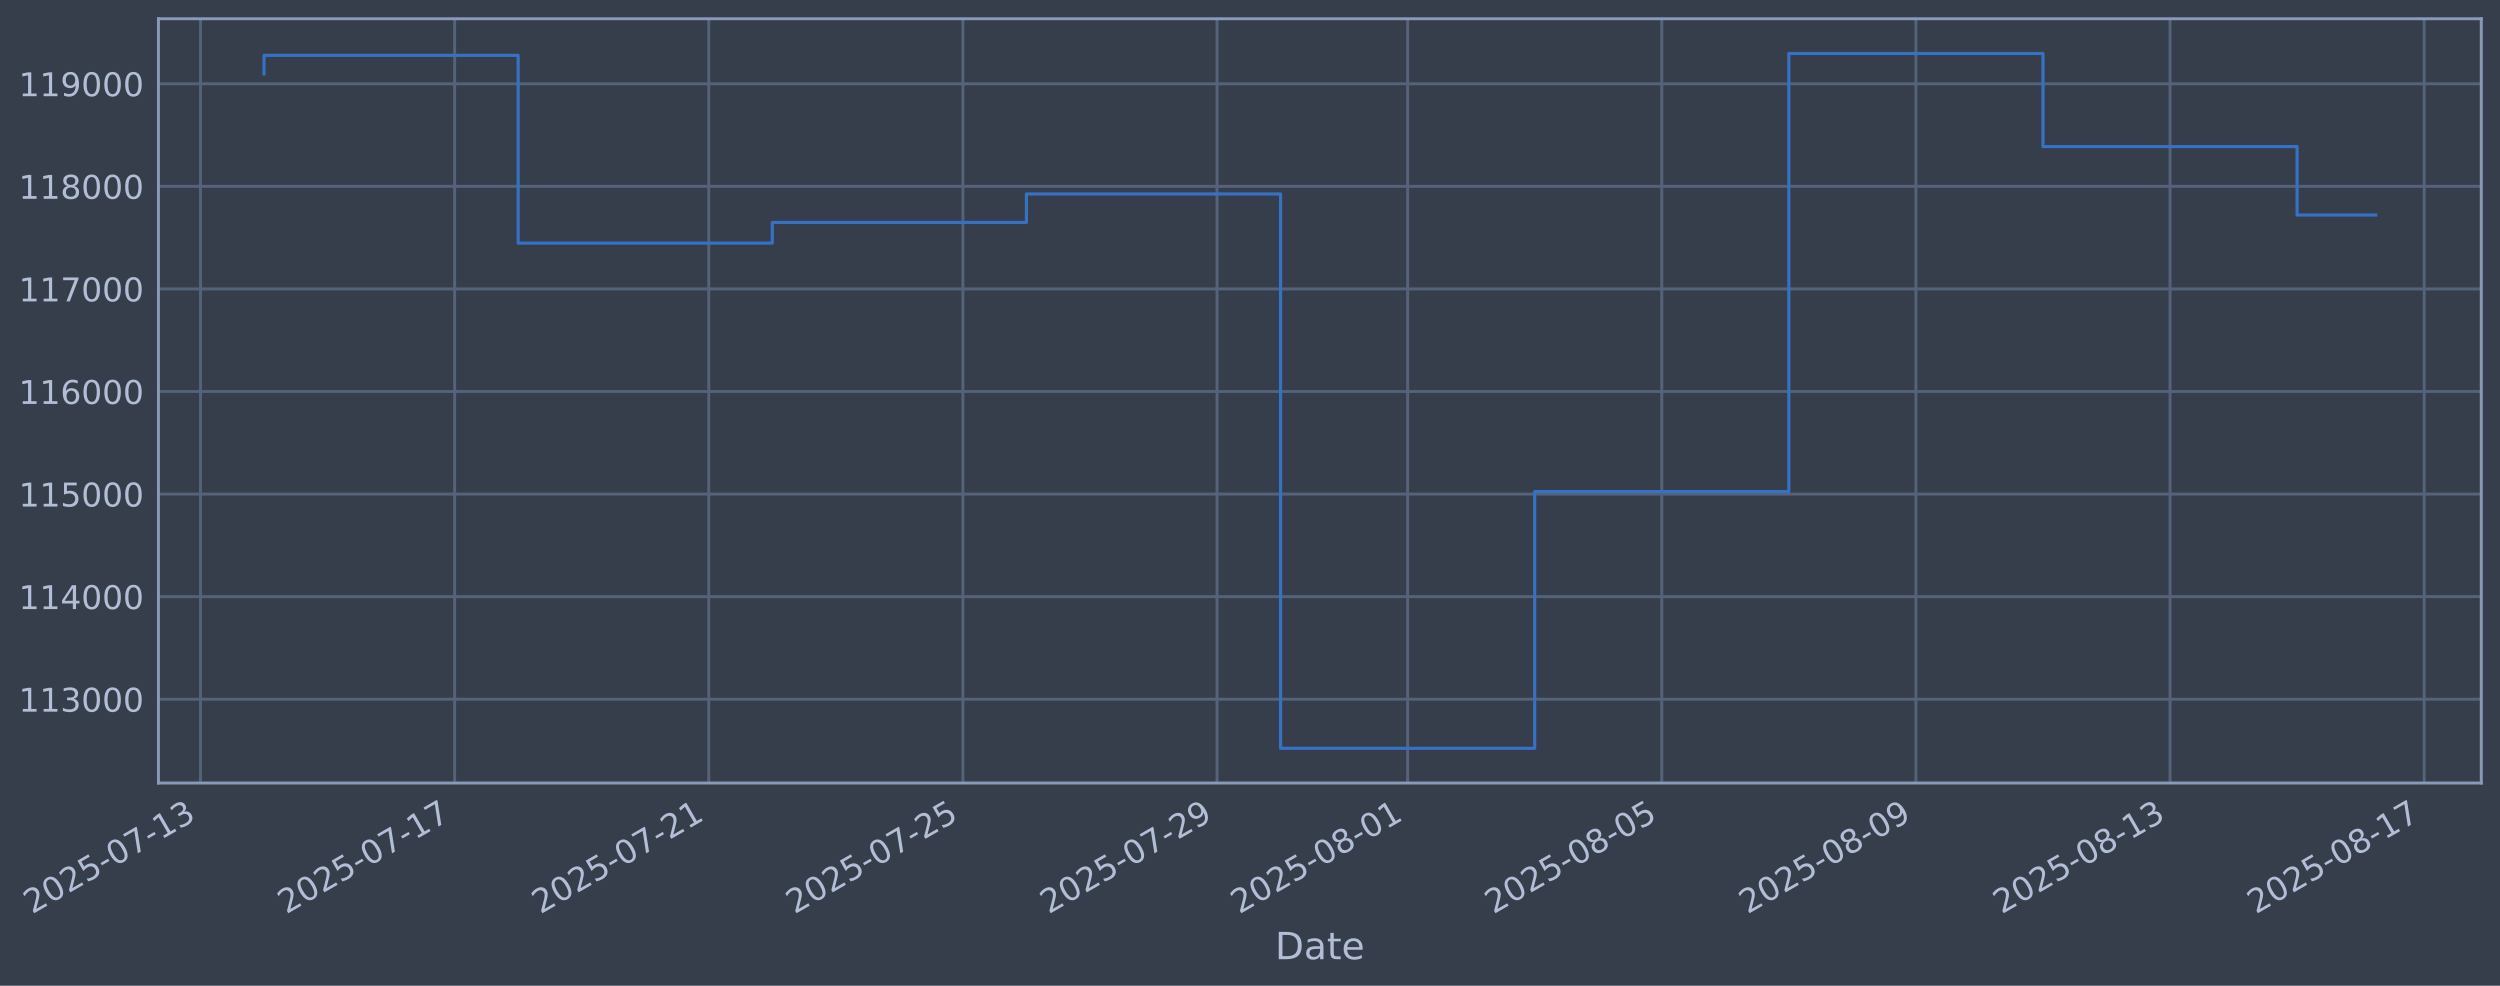
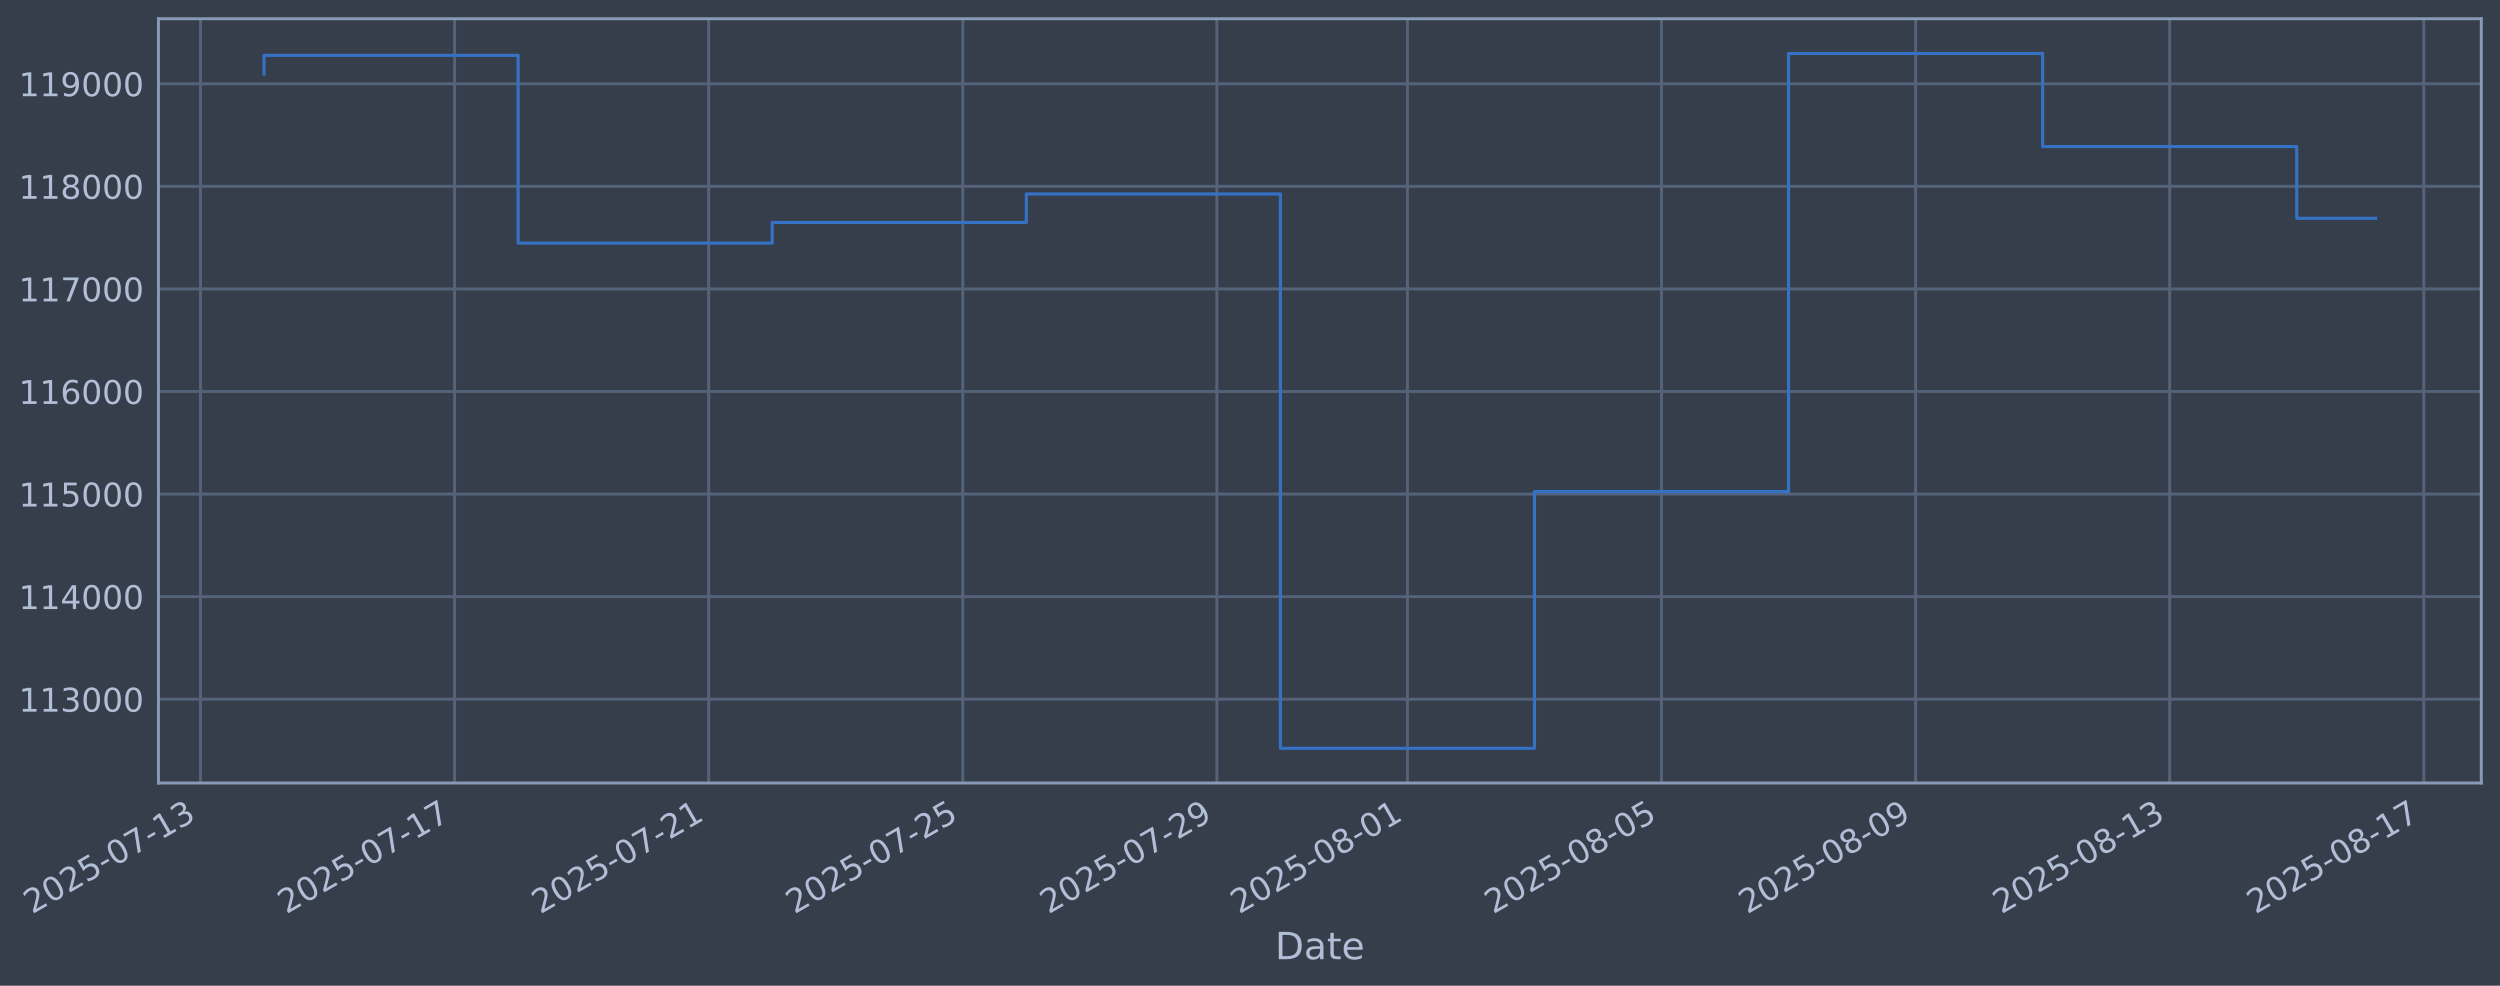
<svg xmlns="http://www.w3.org/2000/svg" xmlns:xlink="http://www.w3.org/1999/xlink" width="960.9pt" height="378.87pt" viewBox="0 0 960.9 378.87" version="1.1">
  <defs>
    <style type="text/css">*{stroke-linejoin: round; stroke-linecap: butt}</style>
  </defs>
  <g id="figure_1">
    <g id="patch_1">
      <path d="M 0 378.87  L 960.9 378.87  L 960.9 0  L 0 0  z " style="fill: #373e4b" />
    </g>
    <g id="axes_1">
      <g id="patch_2">
        <path d="M 60.901 300.96  L 953.701 300.96  L 953.701 7.2  L 60.901 7.2  z " style="fill: #373e4b" />
      </g>
      <g id="matplotlib.axis_1">
        <g id="xtick_1">
          <g id="line2d_1">
-             <path d="M 77.063 300.96  L 77.063 7.2  " clip-path="url(#p7e1ca10d53)" style="fill: none; stroke: #546379; stroke-width: 1.12; stroke-linecap: square" />
+             <path d="M 77.067 300.96  L 77.067 7.2  " clip-path="url(#p6fe79d5f02)" style="fill: none; stroke: #546379; stroke-width: 1.12; stroke-linecap: square" />
          </g>
          <g id="line2d_2" />
          <g id="text_1">
-             <g style="fill: #b1bed6" transform="translate(12.337 351.4642) rotate(-30) scale(0.126 -0.126)">
+             <g style="fill: #b1bed6" transform="translate(12.34144 351.4642) rotate(-30) scale(0.126 -0.126)">
              <defs>
                <path id="DejaVuSans-32" d="M 1228 531  L 3431 531  L 3431 0  L 469 0  L 469 531  Q 828 903 1448 1529  Q 2069 2156 2228 2338  Q 2531 2678 2651 2914  Q 2772 3150 2772 3378  Q 2772 3750 2511 3984  Q 2250 4219 1831 4219  Q 1534 4219 1204 4116  Q 875 4013 500 3803  L 500 4441  Q 881 4594 1212 4672  Q 1544 4750 1819 4750  Q 2544 4750 2975 4387  Q 3406 4025 3406 3419  Q 3406 3131 3298 2873  Q 3191 2616 2906 2266  Q 2828 2175 2409 1742  Q 1991 1309 1228 531  z " transform="scale(0.015625)" />
                <path id="DejaVuSans-30" d="M 2034 4250  Q 1547 4250 1301 3770  Q 1056 3291 1056 2328  Q 1056 1369 1301 889  Q 1547 409 2034 409  Q 2525 409 2770 889  Q 3016 1369 3016 2328  Q 3016 3291 2770 3770  Q 2525 4250 2034 4250  z M 2034 4750  Q 2819 4750 3233 4129  Q 3647 3509 3647 2328  Q 3647 1150 3233 529  Q 2819 -91 2034 -91  Q 1250 -91 836 529  Q 422 1150 422 2328  Q 422 3509 836 4129  Q 1250 4750 2034 4750  z " transform="scale(0.015625)" />
                <path id="DejaVuSans-35" d="M 691 4666  L 3169 4666  L 3169 4134  L 1269 4134  L 1269 2991  Q 1406 3038 1543 3061  Q 1681 3084 1819 3084  Q 2600 3084 3056 2656  Q 3513 2228 3513 1497  Q 3513 744 3044 326  Q 2575 -91 1722 -91  Q 1428 -91 1123 -41  Q 819 9 494 109  L 494 744  Q 775 591 1075 516  Q 1375 441 1709 441  Q 2250 441 2565 725  Q 2881 1009 2881 1497  Q 2881 1984 2565 2268  Q 2250 2553 1709 2553  Q 1456 2553 1204 2497  Q 953 2441 691 2322  L 691 4666  z " transform="scale(0.015625)" />
                <path id="DejaVuSans-2d" d="M 313 2009  L 1997 2009  L 1997 1497  L 313 1497  L 313 2009  z " transform="scale(0.015625)" />
                <path id="DejaVuSans-37" d="M 525 4666  L 3525 4666  L 3525 4397  L 1831 0  L 1172 0  L 2766 4134  L 525 4134  L 525 4666  z " transform="scale(0.015625)" />
                <path id="DejaVuSans-31" d="M 794 531  L 1825 531  L 1825 4091  L 703 3866  L 703 4441  L 1819 4666  L 2450 4666  L 2450 531  L 3481 531  L 3481 0  L 794 0  L 794 531  z " transform="scale(0.015625)" />
                <path id="DejaVuSans-33" d="M 2597 2516  Q 3050 2419 3304 2112  Q 3559 1806 3559 1356  Q 3559 666 3084 287  Q 2609 -91 1734 -91  Q 1441 -91 1130 -33  Q 819 25 488 141  L 488 750  Q 750 597 1062 519  Q 1375 441 1716 441  Q 2309 441 2620 675  Q 2931 909 2931 1356  Q 2931 1769 2642 2001  Q 2353 2234 1838 2234  L 1294 2234  L 1294 2753  L 1863 2753  Q 2328 2753 2575 2939  Q 2822 3125 2822 3475  Q 2822 3834 2567 4026  Q 2313 4219 1838 4219  Q 1578 4219 1281 4162  Q 984 4106 628 3988  L 628 4550  Q 988 4650 1302 4700  Q 1616 4750 1894 4750  Q 2613 4750 3031 4423  Q 3450 4097 3450 3541  Q 3450 3153 3228 2886  Q 3006 2619 2597 2516  z " transform="scale(0.015625)" />
              </defs>
              <use xlink:href="#DejaVuSans-32" />
              <use xlink:href="#DejaVuSans-30" transform="translate(63.62305 0)" />
              <use xlink:href="#DejaVuSans-32" transform="translate(127.2461 0)" />
              <use xlink:href="#DejaVuSans-35" transform="translate(190.8691 0)" />
              <use xlink:href="#DejaVuSans-2d" transform="translate(254.4922 0)" />
              <use xlink:href="#DejaVuSans-30" transform="translate(290.5762 0)" />
              <use xlink:href="#DejaVuSans-37" transform="translate(354.1992 0)" />
              <use xlink:href="#DejaVuSans-2d" transform="translate(417.8223 0)" />
              <use xlink:href="#DejaVuSans-31" transform="translate(453.9062 0)" />
              <use xlink:href="#DejaVuSans-33" transform="translate(517.5293 0)" />
            </g>
          </g>
        </g>
        <g id="xtick_2">
          <g id="line2d_3">
-             <path d="M 174.742 300.96  L 174.742 7.2  " clip-path="url(#p7e1ca10d53)" style="fill: none; stroke: #546379; stroke-width: 1.12; stroke-linecap: square" />
+             <path d="M 174.728 300.96  L 174.728 7.2  " clip-path="url(#p6fe79d5f02)" style="fill: none; stroke: #546379; stroke-width: 1.12; stroke-linecap: square" />
          </g>
          <g id="line2d_4" />
          <g id="text_2">
-             <g style="fill: #b1bed6" transform="translate(110.0162 351.4642) rotate(-30) scale(0.126 -0.126)">
+             <g style="fill: #b1bed6" transform="translate(110.0029 351.4642) rotate(-30) scale(0.126 -0.126)">
              <use xlink:href="#DejaVuSans-32" />
              <use xlink:href="#DejaVuSans-30" transform="translate(63.62305 0)" />
              <use xlink:href="#DejaVuSans-32" transform="translate(127.2461 0)" />
              <use xlink:href="#DejaVuSans-35" transform="translate(190.8691 0)" />
              <use xlink:href="#DejaVuSans-2d" transform="translate(254.4922 0)" />
              <use xlink:href="#DejaVuSans-30" transform="translate(290.5762 0)" />
              <use xlink:href="#DejaVuSans-37" transform="translate(354.1992 0)" />
              <use xlink:href="#DejaVuSans-2d" transform="translate(417.8223 0)" />
              <use xlink:href="#DejaVuSans-31" transform="translate(453.9062 0)" />
              <use xlink:href="#DejaVuSans-37" transform="translate(517.5293 0)" />
            </g>
          </g>
        </g>
        <g id="xtick_3">
          <g id="line2d_5">
-             <path d="M 272.421 300.96  L 272.421 7.2  " clip-path="url(#p7e1ca10d53)" style="fill: none; stroke: #546379; stroke-width: 1.12; stroke-linecap: square" />
+             <path d="M 272.39 300.96  L 272.39 7.2  " clip-path="url(#p6fe79d5f02)" style="fill: none; stroke: #546379; stroke-width: 1.12; stroke-linecap: square" />
          </g>
          <g id="line2d_6" />
          <g id="text_3">
-             <g style="fill: #b1bed6" transform="translate(207.6955 351.4642) rotate(-30) scale(0.126 -0.126)">
+             <g style="fill: #b1bed6" transform="translate(207.6644 351.4642) rotate(-30) scale(0.126 -0.126)">
              <use xlink:href="#DejaVuSans-32" />
              <use xlink:href="#DejaVuSans-30" transform="translate(63.62305 0)" />
              <use xlink:href="#DejaVuSans-32" transform="translate(127.2461 0)" />
              <use xlink:href="#DejaVuSans-35" transform="translate(190.8691 0)" />
              <use xlink:href="#DejaVuSans-2d" transform="translate(254.4922 0)" />
              <use xlink:href="#DejaVuSans-30" transform="translate(290.5762 0)" />
              <use xlink:href="#DejaVuSans-37" transform="translate(354.1992 0)" />
              <use xlink:href="#DejaVuSans-2d" transform="translate(417.8223 0)" />
              <use xlink:href="#DejaVuSans-32" transform="translate(453.9062 0)" />
              <use xlink:href="#DejaVuSans-31" transform="translate(517.5293 0)" />
            </g>
          </g>
        </g>
        <g id="xtick_4">
          <g id="line2d_7">
-             <path d="M 370.1 300.96  L 370.1 7.2  " clip-path="url(#p7e1ca10d53)" style="fill: none; stroke: #546379; stroke-width: 1.12; stroke-linecap: square" />
+             <path d="M 370.051 300.96  L 370.051 7.2  " clip-path="url(#p6fe79d5f02)" style="fill: none; stroke: #546379; stroke-width: 1.12; stroke-linecap: square" />
          </g>
          <g id="line2d_8" />
          <g id="text_4">
-             <g style="fill: #b1bed6" transform="translate(305.3748 351.4642) rotate(-30) scale(0.126 -0.126)">
+             <g style="fill: #b1bed6" transform="translate(305.3259 351.4642) rotate(-30) scale(0.126 -0.126)">
              <use xlink:href="#DejaVuSans-32" />
              <use xlink:href="#DejaVuSans-30" transform="translate(63.62305 0)" />
              <use xlink:href="#DejaVuSans-32" transform="translate(127.2461 0)" />
              <use xlink:href="#DejaVuSans-35" transform="translate(190.8691 0)" />
              <use xlink:href="#DejaVuSans-2d" transform="translate(254.4922 0)" />
              <use xlink:href="#DejaVuSans-30" transform="translate(290.5762 0)" />
              <use xlink:href="#DejaVuSans-37" transform="translate(354.1992 0)" />
              <use xlink:href="#DejaVuSans-2d" transform="translate(417.8223 0)" />
              <use xlink:href="#DejaVuSans-32" transform="translate(453.9062 0)" />
              <use xlink:href="#DejaVuSans-35" transform="translate(517.5293 0)" />
            </g>
          </g>
        </g>
        <g id="xtick_5">
          <g id="line2d_9">
-             <path d="M 467.78 300.96  L 467.78 7.2  " clip-path="url(#p7e1ca10d53)" style="fill: none; stroke: #546379; stroke-width: 1.12; stroke-linecap: square" />
+             <path d="M 467.713 300.96  L 467.713 7.2  " clip-path="url(#p6fe79d5f02)" style="fill: none; stroke: #546379; stroke-width: 1.12; stroke-linecap: square" />
          </g>
          <g id="line2d_10" />
          <g id="text_5">
-             <g style="fill: #b1bed6" transform="translate(403.054 351.4642) rotate(-30) scale(0.126 -0.126)">
+             <g style="fill: #b1bed6" transform="translate(402.9874 351.4642) rotate(-30) scale(0.126 -0.126)">
              <defs>
                <path id="DejaVuSans-39" d="M 703 97  L 703 672  Q 941 559 1184 500  Q 1428 441 1663 441  Q 2288 441 2617 861  Q 2947 1281 2994 2138  Q 2813 1869 2534 1725  Q 2256 1581 1919 1581  Q 1219 1581 811 2004  Q 403 2428 403 3163  Q 403 3881 828 4315  Q 1253 4750 1959 4750  Q 2769 4750 3195 4129  Q 3622 3509 3622 2328  Q 3622 1225 3098 567  Q 2575 -91 1691 -91  Q 1453 -91 1209 -44  Q 966 3 703 97  z M 1959 2075  Q 2384 2075 2632 2365  Q 2881 2656 2881 3163  Q 2881 3666 2632 3958  Q 2384 4250 1959 4250  Q 1534 4250 1286 3958  Q 1038 3666 1038 3163  Q 1038 2656 1286 2365  Q 1534 2075 1959 2075  z " transform="scale(0.015625)" />
              </defs>
              <use xlink:href="#DejaVuSans-32" />
              <use xlink:href="#DejaVuSans-30" transform="translate(63.62305 0)" />
              <use xlink:href="#DejaVuSans-32" transform="translate(127.2461 0)" />
              <use xlink:href="#DejaVuSans-35" transform="translate(190.8691 0)" />
              <use xlink:href="#DejaVuSans-2d" transform="translate(254.4922 0)" />
              <use xlink:href="#DejaVuSans-30" transform="translate(290.5762 0)" />
              <use xlink:href="#DejaVuSans-37" transform="translate(354.1992 0)" />
              <use xlink:href="#DejaVuSans-2d" transform="translate(417.8223 0)" />
              <use xlink:href="#DejaVuSans-32" transform="translate(453.9062 0)" />
              <use xlink:href="#DejaVuSans-39" transform="translate(517.5293 0)" />
            </g>
          </g>
        </g>
        <g id="xtick_6">
          <g id="line2d_11">
-             <path d="M 541.039 300.96  L 541.039 7.2  " clip-path="url(#p7e1ca10d53)" style="fill: none; stroke: #546379; stroke-width: 1.12; stroke-linecap: square" />
+             <path d="M 540.959 300.96  L 540.959 7.2  " clip-path="url(#p6fe79d5f02)" style="fill: none; stroke: #546379; stroke-width: 1.12; stroke-linecap: square" />
          </g>
          <g id="line2d_12" />
          <g id="text_6">
-             <g style="fill: #b1bed6" transform="translate(476.3134 351.4642) rotate(-30) scale(0.126 -0.126)">
+             <g style="fill: #b1bed6" transform="translate(476.2335 351.4642) rotate(-30) scale(0.126 -0.126)">
              <defs>
                <path id="DejaVuSans-38" d="M 2034 2216  Q 1584 2216 1326 1975  Q 1069 1734 1069 1313  Q 1069 891 1326 650  Q 1584 409 2034 409  Q 2484 409 2743 651  Q 3003 894 3003 1313  Q 3003 1734 2745 1975  Q 2488 2216 2034 2216  z M 1403 2484  Q 997 2584 770 2862  Q 544 3141 544 3541  Q 544 4100 942 4425  Q 1341 4750 2034 4750  Q 2731 4750 3128 4425  Q 3525 4100 3525 3541  Q 3525 3141 3298 2862  Q 3072 2584 2669 2484  Q 3125 2378 3379 2068  Q 3634 1759 3634 1313  Q 3634 634 3220 271  Q 2806 -91 2034 -91  Q 1263 -91 848 271  Q 434 634 434 1313  Q 434 1759 690 2068  Q 947 2378 1403 2484  z M 1172 3481  Q 1172 3119 1398 2916  Q 1625 2713 2034 2713  Q 2441 2713 2670 2916  Q 2900 3119 2900 3481  Q 2900 3844 2670 4047  Q 2441 4250 2034 4250  Q 1625 4250 1398 4047  Q 1172 3844 1172 3481  z " transform="scale(0.015625)" />
              </defs>
              <use xlink:href="#DejaVuSans-32" />
              <use xlink:href="#DejaVuSans-30" transform="translate(63.62305 0)" />
              <use xlink:href="#DejaVuSans-32" transform="translate(127.2461 0)" />
              <use xlink:href="#DejaVuSans-35" transform="translate(190.8691 0)" />
              <use xlink:href="#DejaVuSans-2d" transform="translate(254.4922 0)" />
              <use xlink:href="#DejaVuSans-30" transform="translate(290.5762 0)" />
              <use xlink:href="#DejaVuSans-38" transform="translate(354.1992 0)" />
              <use xlink:href="#DejaVuSans-2d" transform="translate(417.8223 0)" />
              <use xlink:href="#DejaVuSans-30" transform="translate(453.9062 0)" />
              <use xlink:href="#DejaVuSans-31" transform="translate(517.5293 0)" />
            </g>
          </g>
        </g>
        <g id="xtick_7">
          <g id="line2d_13">
-             <path d="M 638.718 300.96  L 638.718 7.2  " clip-path="url(#p7e1ca10d53)" style="fill: none; stroke: #546379; stroke-width: 1.12; stroke-linecap: square" />
+             <path d="M 638.62 300.96  L 638.62 7.2  " clip-path="url(#p6fe79d5f02)" style="fill: none; stroke: #546379; stroke-width: 1.12; stroke-linecap: square" />
          </g>
          <g id="line2d_14" />
          <g id="text_7">
-             <g style="fill: #b1bed6" transform="translate(573.9927 351.4642) rotate(-30) scale(0.126 -0.126)">
+             <g style="fill: #b1bed6" transform="translate(573.8949 351.4642) rotate(-30) scale(0.126 -0.126)">
              <use xlink:href="#DejaVuSans-32" />
              <use xlink:href="#DejaVuSans-30" transform="translate(63.62305 0)" />
              <use xlink:href="#DejaVuSans-32" transform="translate(127.2461 0)" />
              <use xlink:href="#DejaVuSans-35" transform="translate(190.8691 0)" />
              <use xlink:href="#DejaVuSans-2d" transform="translate(254.4922 0)" />
              <use xlink:href="#DejaVuSans-30" transform="translate(290.5762 0)" />
              <use xlink:href="#DejaVuSans-38" transform="translate(354.1992 0)" />
              <use xlink:href="#DejaVuSans-2d" transform="translate(417.8223 0)" />
              <use xlink:href="#DejaVuSans-30" transform="translate(453.9062 0)" />
              <use xlink:href="#DejaVuSans-35" transform="translate(517.5293 0)" />
            </g>
          </g>
        </g>
        <g id="xtick_8">
          <g id="line2d_15">
-             <path d="M 736.397 300.96  L 736.397 7.2  " clip-path="url(#p7e1ca10d53)" style="fill: none; stroke: #546379; stroke-width: 1.12; stroke-linecap: square" />
+             <path d="M 736.282 300.96  L 736.282 7.2  " clip-path="url(#p6fe79d5f02)" style="fill: none; stroke: #546379; stroke-width: 1.12; stroke-linecap: square" />
          </g>
          <g id="line2d_16" />
          <g id="text_8">
-             <g style="fill: #b1bed6" transform="translate(671.6719 351.4642) rotate(-30) scale(0.126 -0.126)">
+             <g style="fill: #b1bed6" transform="translate(671.5564 351.4642) rotate(-30) scale(0.126 -0.126)">
              <use xlink:href="#DejaVuSans-32" />
              <use xlink:href="#DejaVuSans-30" transform="translate(63.62305 0)" />
              <use xlink:href="#DejaVuSans-32" transform="translate(127.2461 0)" />
              <use xlink:href="#DejaVuSans-35" transform="translate(190.8691 0)" />
              <use xlink:href="#DejaVuSans-2d" transform="translate(254.4922 0)" />
              <use xlink:href="#DejaVuSans-30" transform="translate(290.5762 0)" />
              <use xlink:href="#DejaVuSans-38" transform="translate(354.1992 0)" />
              <use xlink:href="#DejaVuSans-2d" transform="translate(417.8223 0)" />
              <use xlink:href="#DejaVuSans-30" transform="translate(453.9062 0)" />
              <use xlink:href="#DejaVuSans-39" transform="translate(517.5293 0)" />
            </g>
          </g>
        </g>
        <g id="xtick_9">
          <g id="line2d_17">
-             <path d="M 834.077 300.96  L 834.077 7.2  " clip-path="url(#p7e1ca10d53)" style="fill: none; stroke: #546379; stroke-width: 1.12; stroke-linecap: square" />
+             <path d="M 833.943 300.96  L 833.943 7.2  " clip-path="url(#p6fe79d5f02)" style="fill: none; stroke: #546379; stroke-width: 1.12; stroke-linecap: square" />
          </g>
          <g id="line2d_18" />
          <g id="text_9">
-             <g style="fill: #b1bed6" transform="translate(769.3512 351.4642) rotate(-30) scale(0.126 -0.126)">
+             <g style="fill: #b1bed6" transform="translate(769.2179 351.4642) rotate(-30) scale(0.126 -0.126)">
              <use xlink:href="#DejaVuSans-32" />
              <use xlink:href="#DejaVuSans-30" transform="translate(63.62305 0)" />
              <use xlink:href="#DejaVuSans-32" transform="translate(127.2461 0)" />
              <use xlink:href="#DejaVuSans-35" transform="translate(190.8691 0)" />
              <use xlink:href="#DejaVuSans-2d" transform="translate(254.4922 0)" />
              <use xlink:href="#DejaVuSans-30" transform="translate(290.5762 0)" />
              <use xlink:href="#DejaVuSans-38" transform="translate(354.1992 0)" />
              <use xlink:href="#DejaVuSans-2d" transform="translate(417.8223 0)" />
              <use xlink:href="#DejaVuSans-31" transform="translate(453.9062 0)" />
              <use xlink:href="#DejaVuSans-33" transform="translate(517.5293 0)" />
            </g>
          </g>
        </g>
        <g id="xtick_10">
          <g id="line2d_19">
-             <path d="M 931.756 300.96  L 931.756 7.2  " clip-path="url(#p7e1ca10d53)" style="fill: none; stroke: #546379; stroke-width: 1.12; stroke-linecap: square" />
+             <path d="M 931.605 300.96  L 931.605 7.2  " clip-path="url(#p6fe79d5f02)" style="fill: none; stroke: #546379; stroke-width: 1.12; stroke-linecap: square" />
          </g>
          <g id="line2d_20" />
          <g id="text_10">
-             <g style="fill: #b1bed6" transform="translate(867.0305 351.4642) rotate(-30) scale(0.126 -0.126)">
+             <g style="fill: #b1bed6" transform="translate(866.8794 351.4642) rotate(-30) scale(0.126 -0.126)">
              <use xlink:href="#DejaVuSans-32" />
              <use xlink:href="#DejaVuSans-30" transform="translate(63.62305 0)" />
              <use xlink:href="#DejaVuSans-32" transform="translate(127.2461 0)" />
              <use xlink:href="#DejaVuSans-35" transform="translate(190.8691 0)" />
              <use xlink:href="#DejaVuSans-2d" transform="translate(254.4922 0)" />
              <use xlink:href="#DejaVuSans-30" transform="translate(290.5762 0)" />
              <use xlink:href="#DejaVuSans-38" transform="translate(354.1992 0)" />
              <use xlink:href="#DejaVuSans-2d" transform="translate(417.8223 0)" />
              <use xlink:href="#DejaVuSans-31" transform="translate(453.9062 0)" />
              <use xlink:href="#DejaVuSans-37" transform="translate(517.5293 0)" />
            </g>
          </g>
        </g>
        <g id="text_11">
          <g style="fill: #b1bed6" transform="translate(490.0914 368.6753) scale(0.144 -0.144)">
            <defs>
              <path id="DejaVuSans-44" d="M 1259 4147  L 1259 519  L 2022 519  Q 2988 519 3436 956  Q 3884 1394 3884 2338  Q 3884 3275 3436 3711  Q 2988 4147 2022 4147  L 1259 4147  z M 628 4666  L 1925 4666  Q 3281 4666 3915 4102  Q 4550 3538 4550 2338  Q 4550 1131 3912 565  Q 3275 0 1925 0  L 628 0  L 628 4666  z " transform="scale(0.015625)" />
              <path id="DejaVuSans-61" d="M 2194 1759  Q 1497 1759 1228 1600  Q 959 1441 959 1056  Q 959 750 1161 570  Q 1363 391 1709 391  Q 2188 391 2477 730  Q 2766 1069 2766 1631  L 2766 1759  L 2194 1759  z M 3341 1997  L 3341 0  L 2766 0  L 2766 531  Q 2569 213 2275 61  Q 1981 -91 1556 -91  Q 1019 -91 701 211  Q 384 513 384 1019  Q 384 1609 779 1909  Q 1175 2209 1959 2209  L 2766 2209  L 2766 2266  Q 2766 2663 2505 2880  Q 2244 3097 1772 3097  Q 1472 3097 1187 3025  Q 903 2953 641 2809  L 641 3341  Q 956 3463 1253 3523  Q 1550 3584 1831 3584  Q 2591 3584 2966 3190  Q 3341 2797 3341 1997  z " transform="scale(0.015625)" />
              <path id="DejaVuSans-74" d="M 1172 4494  L 1172 3500  L 2356 3500  L 2356 3053  L 1172 3053  L 1172 1153  Q 1172 725 1289 603  Q 1406 481 1766 481  L 2356 481  L 2356 0  L 1766 0  Q 1100 0 847 248  Q 594 497 594 1153  L 594 3053  L 172 3053  L 172 3500  L 594 3500  L 594 4494  L 1172 4494  z " transform="scale(0.015625)" />
              <path id="DejaVuSans-65" d="M 3597 1894  L 3597 1613  L 953 1613  Q 991 1019 1311 708  Q 1631 397 2203 397  Q 2534 397 2845 478  Q 3156 559 3463 722  L 3463 178  Q 3153 47 2828 -22  Q 2503 -91 2169 -91  Q 1331 -91 842 396  Q 353 884 353 1716  Q 353 2575 817 3079  Q 1281 3584 2069 3584  Q 2775 3584 3186 3129  Q 3597 2675 3597 1894  z M 3022 2063  Q 3016 2534 2758 2815  Q 2500 3097 2075 3097  Q 1594 3097 1305 2825  Q 1016 2553 972 2059  L 3022 2063  z " transform="scale(0.015625)" />
            </defs>
            <use xlink:href="#DejaVuSans-44" />
            <use xlink:href="#DejaVuSans-61" transform="translate(77.00195 0)" />
            <use xlink:href="#DejaVuSans-74" transform="translate(138.2812 0)" />
            <use xlink:href="#DejaVuSans-65" transform="translate(177.4902 0)" />
          </g>
        </g>
      </g>
      <g id="matplotlib.axis_2">
        <g id="ytick_1">
          <g id="line2d_21">
-             <path d="M 60.901 268.75  L 953.701 268.75  " clip-path="url(#p7e1ca10d53)" style="fill: none; stroke: #546379; stroke-width: 1.12; stroke-linecap: square" />
+             <path d="M 60.901 268.75  L 953.701 268.75  " clip-path="url(#p6fe79d5f02)" style="fill: none; stroke: #546379; stroke-width: 1.12; stroke-linecap: square" />
          </g>
          <g id="line2d_22" />
          <g id="text_12">
            <g style="fill: #b1bed6" transform="translate(7.2 273.5373) scale(0.126 -0.126)">
              <use xlink:href="#DejaVuSans-31" />
              <use xlink:href="#DejaVuSans-31" transform="translate(63.62305 0)" />
              <use xlink:href="#DejaVuSans-33" transform="translate(127.2461 0)" />
              <use xlink:href="#DejaVuSans-30" transform="translate(190.8691 0)" />
              <use xlink:href="#DejaVuSans-30" transform="translate(254.4922 0)" />
              <use xlink:href="#DejaVuSans-30" transform="translate(318.1152 0)" />
            </g>
          </g>
        </g>
        <g id="ytick_2">
          <g id="line2d_23">
-             <path d="M 60.901 229.325  L 953.701 229.325  " clip-path="url(#p7e1ca10d53)" style="fill: none; stroke: #546379; stroke-width: 1.12; stroke-linecap: square" />
+             <path d="M 60.901 229.325  L 953.701 229.325  " clip-path="url(#p6fe79d5f02)" style="fill: none; stroke: #546379; stroke-width: 1.12; stroke-linecap: square" />
          </g>
          <g id="line2d_24" />
          <g id="text_13">
            <g style="fill: #b1bed6" transform="translate(7.2 234.1122) scale(0.126 -0.126)">
              <defs>
                <path id="DejaVuSans-34" d="M 2419 4116  L 825 1625  L 2419 1625  L 2419 4116  z M 2253 4666  L 3047 4666  L 3047 1625  L 3713 1625  L 3713 1100  L 3047 1100  L 3047 0  L 2419 0  L 2419 1100  L 313 1100  L 313 1709  L 2253 4666  z " transform="scale(0.015625)" />
              </defs>
              <use xlink:href="#DejaVuSans-31" />
              <use xlink:href="#DejaVuSans-31" transform="translate(63.62305 0)" />
              <use xlink:href="#DejaVuSans-34" transform="translate(127.2461 0)" />
              <use xlink:href="#DejaVuSans-30" transform="translate(190.8691 0)" />
              <use xlink:href="#DejaVuSans-30" transform="translate(254.4922 0)" />
              <use xlink:href="#DejaVuSans-30" transform="translate(318.1152 0)" />
            </g>
          </g>
        </g>
        <g id="ytick_3">
          <g id="line2d_25">
-             <path d="M 60.901 189.9  L 953.701 189.9  " clip-path="url(#p7e1ca10d53)" style="fill: none; stroke: #546379; stroke-width: 1.12; stroke-linecap: square" />
+             <path d="M 60.901 189.9  L 953.701 189.9  " clip-path="url(#p6fe79d5f02)" style="fill: none; stroke: #546379; stroke-width: 1.12; stroke-linecap: square" />
          </g>
          <g id="line2d_26" />
          <g id="text_14">
            <g style="fill: #b1bed6" transform="translate(7.2 194.6871) scale(0.126 -0.126)">
              <use xlink:href="#DejaVuSans-31" />
              <use xlink:href="#DejaVuSans-31" transform="translate(63.62305 0)" />
              <use xlink:href="#DejaVuSans-35" transform="translate(127.2461 0)" />
              <use xlink:href="#DejaVuSans-30" transform="translate(190.8691 0)" />
              <use xlink:href="#DejaVuSans-30" transform="translate(254.4922 0)" />
              <use xlink:href="#DejaVuSans-30" transform="translate(318.1152 0)" />
            </g>
          </g>
        </g>
        <g id="ytick_4">
          <g id="line2d_27">
-             <path d="M 60.901 150.475  L 953.701 150.475  " clip-path="url(#p7e1ca10d53)" style="fill: none; stroke: #546379; stroke-width: 1.12; stroke-linecap: square" />
+             <path d="M 60.901 150.475  L 953.701 150.475  " clip-path="url(#p6fe79d5f02)" style="fill: none; stroke: #546379; stroke-width: 1.12; stroke-linecap: square" />
          </g>
          <g id="line2d_28" />
          <g id="text_15">
            <g style="fill: #b1bed6" transform="translate(7.2 155.262) scale(0.126 -0.126)">
              <defs>
                <path id="DejaVuSans-36" d="M 2113 2584  Q 1688 2584 1439 2293  Q 1191 2003 1191 1497  Q 1191 994 1439 701  Q 1688 409 2113 409  Q 2538 409 2786 701  Q 3034 994 3034 1497  Q 3034 2003 2786 2293  Q 2538 2584 2113 2584  z M 3366 4563  L 3366 3988  Q 3128 4100 2886 4159  Q 2644 4219 2406 4219  Q 1781 4219 1451 3797  Q 1122 3375 1075 2522  Q 1259 2794 1537 2939  Q 1816 3084 2150 3084  Q 2853 3084 3261 2657  Q 3669 2231 3669 1497  Q 3669 778 3244 343  Q 2819 -91 2113 -91  Q 1303 -91 875 529  Q 447 1150 447 2328  Q 447 3434 972 4092  Q 1497 4750 2381 4750  Q 2619 4750 2861 4703  Q 3103 4656 3366 4563  z " transform="scale(0.015625)" />
              </defs>
              <use xlink:href="#DejaVuSans-31" />
              <use xlink:href="#DejaVuSans-31" transform="translate(63.62305 0)" />
              <use xlink:href="#DejaVuSans-36" transform="translate(127.2461 0)" />
              <use xlink:href="#DejaVuSans-30" transform="translate(190.8691 0)" />
              <use xlink:href="#DejaVuSans-30" transform="translate(254.4922 0)" />
              <use xlink:href="#DejaVuSans-30" transform="translate(318.1152 0)" />
            </g>
          </g>
        </g>
        <g id="ytick_5">
          <g id="line2d_29">
-             <path d="M 60.901 111.05  L 953.701 111.05  " clip-path="url(#p7e1ca10d53)" style="fill: none; stroke: #546379; stroke-width: 1.12; stroke-linecap: square" />
+             <path d="M 60.901 111.05  L 953.701 111.05  " clip-path="url(#p6fe79d5f02)" style="fill: none; stroke: #546379; stroke-width: 1.12; stroke-linecap: square" />
          </g>
          <g id="line2d_30" />
          <g id="text_16">
            <g style="fill: #b1bed6" transform="translate(7.2 115.8369) scale(0.126 -0.126)">
              <use xlink:href="#DejaVuSans-31" />
              <use xlink:href="#DejaVuSans-31" transform="translate(63.62305 0)" />
              <use xlink:href="#DejaVuSans-37" transform="translate(127.2461 0)" />
              <use xlink:href="#DejaVuSans-30" transform="translate(190.8691 0)" />
              <use xlink:href="#DejaVuSans-30" transform="translate(254.4922 0)" />
              <use xlink:href="#DejaVuSans-30" transform="translate(318.1152 0)" />
            </g>
          </g>
        </g>
        <g id="ytick_6">
          <g id="line2d_31">
-             <path d="M 60.901 71.625  L 953.701 71.625  " clip-path="url(#p7e1ca10d53)" style="fill: none; stroke: #546379; stroke-width: 1.12; stroke-linecap: square" />
+             <path d="M 60.901 71.625  L 953.701 71.625  " clip-path="url(#p6fe79d5f02)" style="fill: none; stroke: #546379; stroke-width: 1.12; stroke-linecap: square" />
          </g>
          <g id="line2d_32" />
          <g id="text_17">
            <g style="fill: #b1bed6" transform="translate(7.2 76.4118) scale(0.126 -0.126)">
              <use xlink:href="#DejaVuSans-31" />
              <use xlink:href="#DejaVuSans-31" transform="translate(63.62305 0)" />
              <use xlink:href="#DejaVuSans-38" transform="translate(127.2461 0)" />
              <use xlink:href="#DejaVuSans-30" transform="translate(190.8691 0)" />
              <use xlink:href="#DejaVuSans-30" transform="translate(254.4922 0)" />
              <use xlink:href="#DejaVuSans-30" transform="translate(318.1152 0)" />
            </g>
          </g>
        </g>
        <g id="ytick_7">
          <g id="line2d_33">
-             <path d="M 60.901 32.2  L 953.701 32.2  " clip-path="url(#p7e1ca10d53)" style="fill: none; stroke: #546379; stroke-width: 1.12; stroke-linecap: square" />
+             <path d="M 60.901 32.2  L 953.701 32.2  " clip-path="url(#p6fe79d5f02)" style="fill: none; stroke: #546379; stroke-width: 1.12; stroke-linecap: square" />
          </g>
          <g id="line2d_34" />
          <g id="text_18">
            <g style="fill: #b1bed6" transform="translate(7.2 36.9867) scale(0.126 -0.126)">
              <use xlink:href="#DejaVuSans-31" />
              <use xlink:href="#DejaVuSans-31" transform="translate(63.62305 0)" />
              <use xlink:href="#DejaVuSans-39" transform="translate(127.2461 0)" />
              <use xlink:href="#DejaVuSans-30" transform="translate(190.8691 0)" />
              <use xlink:href="#DejaVuSans-30" transform="translate(254.4922 0)" />
              <use xlink:href="#DejaVuSans-30" transform="translate(318.1152 0)" />
            </g>
          </g>
        </g>
      </g>
      <g id="line2d_35">
-         <path d="M 101.482 28.439  L 101.482 21.285  L 199.162 21.285  L 199.162 93.435  L 296.841 93.435  L 296.841 85.489  L 394.52 85.489  L 394.52 74.56  L 492.199 74.56  L 492.199 287.607  L 589.879 287.607  L 589.879 188.936  L 687.558 188.936  L 687.558 20.553  L 785.237 20.553  L 785.237 56.332  L 882.916 56.332  L 882.916 82.655  L 913.119 82.655  " clip-path="url(#p7e1ca10d53)" style="fill: none; stroke: #3572c6; stroke-width: 1.2; stroke-linecap: square" />
+         <path d="M 101.482 28.439  L 101.482 21.285  L 199.144 21.285  L 199.144 93.435  L 296.805 93.435  L 296.805 85.489  L 394.467 85.489  L 394.467 74.56  L 492.128 74.56  L 492.128 287.607  L 589.79 287.607  L 589.79 188.936  L 687.451 188.936  L 687.451 20.553  L 785.113 20.553  L 785.113 56.332  L 882.774 56.332  L 882.774 83.899  L 913.119 83.899  " clip-path="url(#p6fe79d5f02)" style="fill: none; stroke: #3572c6; stroke-width: 1.2; stroke-linecap: square" />
      </g>
      <g id="patch_3">
        <path d="M 60.901 300.96  L 60.901 7.2  " style="fill: none; stroke: #899ab8; stroke-width: 1.12; stroke-linejoin: miter; stroke-linecap: square" />
      </g>
      <g id="patch_4">
        <path d="M 953.701 300.96  L 953.701 7.2  " style="fill: none; stroke: #899ab8; stroke-width: 1.12; stroke-linejoin: miter; stroke-linecap: square" />
      </g>
      <g id="patch_5">
        <path d="M 60.901 300.96  L 953.701 300.96  " style="fill: none; stroke: #899ab8; stroke-width: 1.12; stroke-linejoin: miter; stroke-linecap: square" />
      </g>
      <g id="patch_6">
        <path d="M 60.901 7.2  L 953.701 7.2  " style="fill: none; stroke: #899ab8; stroke-width: 1.12; stroke-linejoin: miter; stroke-linecap: square" />
      </g>
    </g>
  </g>
  <defs>
-     <clipPath id="p7e1ca10d53">
+     <clipPath id="p6fe79d5f02">
      <rect x="60.901" y="7.2" width="892.8" height="293.76" />
    </clipPath>
  </defs>
</svg>
